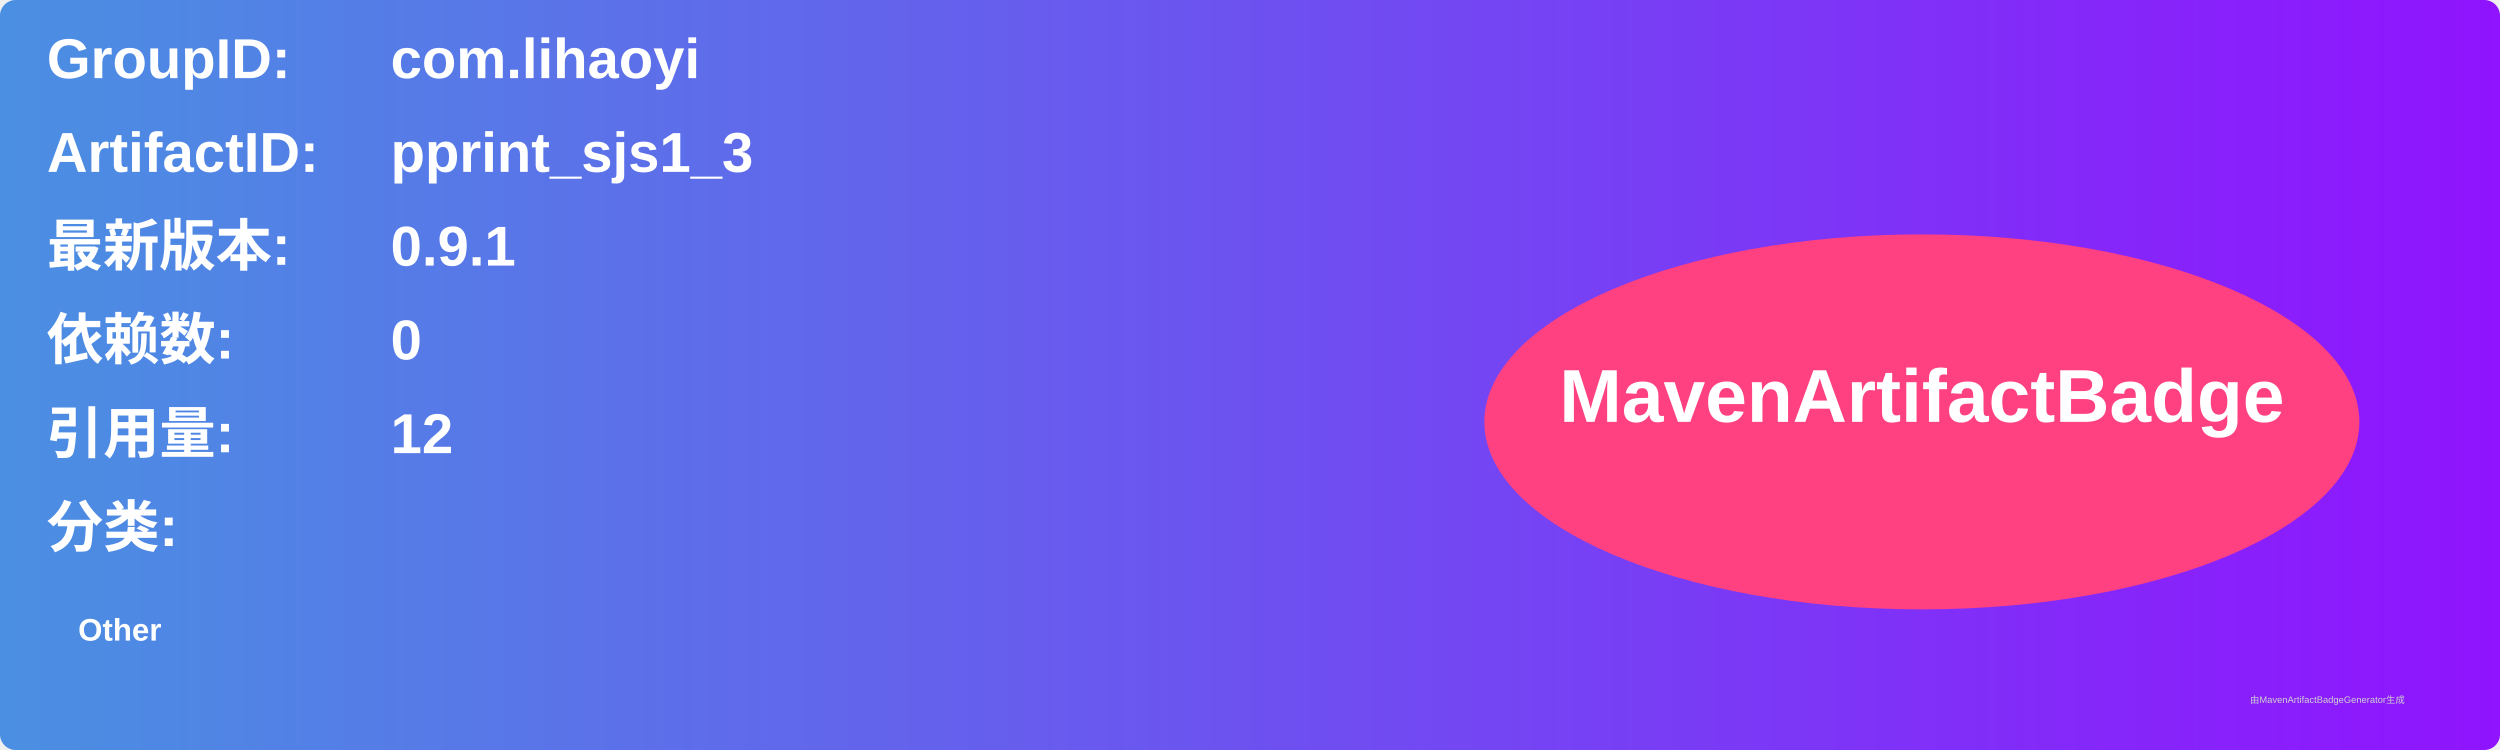
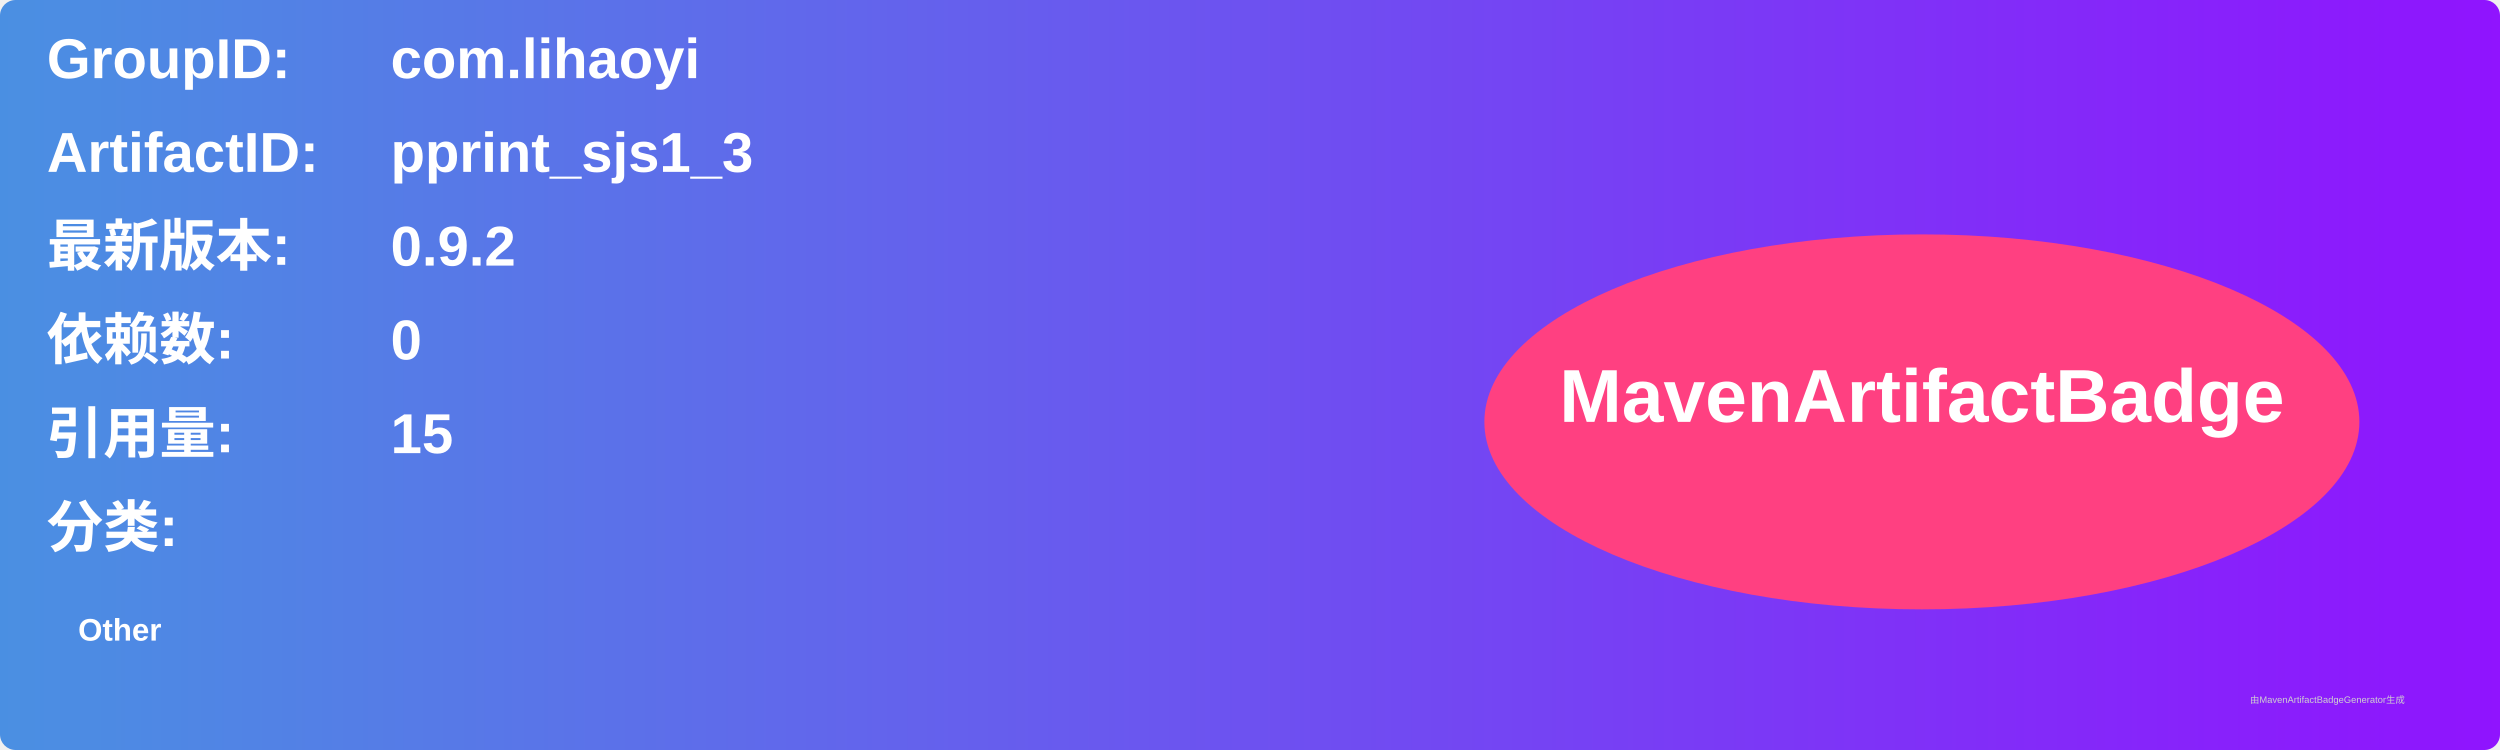
<svg xmlns="http://www.w3.org/2000/svg" width="800" height="240" viewBox="0 0 800 240">
  <linearGradient id="grad" x1="0%" y1="0%" x2="100%" y2="0%">
    <stop offset="0%" stop-color="#4a90e2" />
    <stop offset="100%" stop-color="#9013fe" />
  </linearGradient>
  <rect width="100%" height="100%" rx="5" ry="5" fill="url(#grad)" />
  <g transform="translate(15, 15)">
    <text x="0" y="10" font-family="Arial" font-size="18" fill="white" font-weight="bold" width="260">GroupID:</text>
    <text x="110" y="10" font-family="Arial" font-size="18" fill="white" font-weight="bold" width="460">com.lihaoyi</text>
    <text x="0" y="40" font-family="Arial" font-size="18" fill="white" font-weight="bold" width="260">ArtifactID:</text>
    <text x="110" y="40" font-family="Arial" font-size="18" fill="white" font-weight="bold" width="460">pprint_sjs1_3</text>
    <text x="0" y="70" font-family="Arial" font-size="18" fill="white" font-weight="bold">最新版本:</text>
    <text x="110" y="70" font-family="Arial" font-size="18" fill="white" font-weight="bold">
-       <tspan font-weight="bold">0.9.1</tspan>
+       <tspan font-weight="bold">0.9.2</tspan>
    </text>
    <text x="0" y="100" font-family="Arial" font-size="18" fill="white" font-weight="bold">依赖数: </text>
    <text x="110" y="100" font-family="Arial" font-size="18" fill="white">
      <tspan font-weight="bold">0</tspan>
    </text>
    <text x="0" y="130" font-family="Arial" font-size="18" fill="white" font-weight="bold">引用量: </text>
    <text x="110" y="130" font-family="Arial" font-size="18" fill="white">
-       <tspan font-weight="bold">12</tspan>
+       <tspan font-weight="bold">15</tspan>
    </text>
    <text x="0" y="160" font-family="Arial" font-size="18" fill="white" font-weight="bold">分类:</text>
    <text x="10" y="190" font-family="Arial" font-size="10" fill="white">
      <tspan font-weight="bold">Other</tspan>
    </text>
    <ellipse cx="600" cy="120" rx="140" ry="60" fill="#ff4081" />
    <text x="600" y="120" text-anchor="middle" font-family="Arial" font-size="24" fill="white" font-weight="bold">MavenArtifactBadge</text>
  </g>
  <text x="720" y="225" font-family="Arial" font-size="3" fill="#d0d0d0">由MavenArtifactBadgeGenerator生成</text>
</svg>
